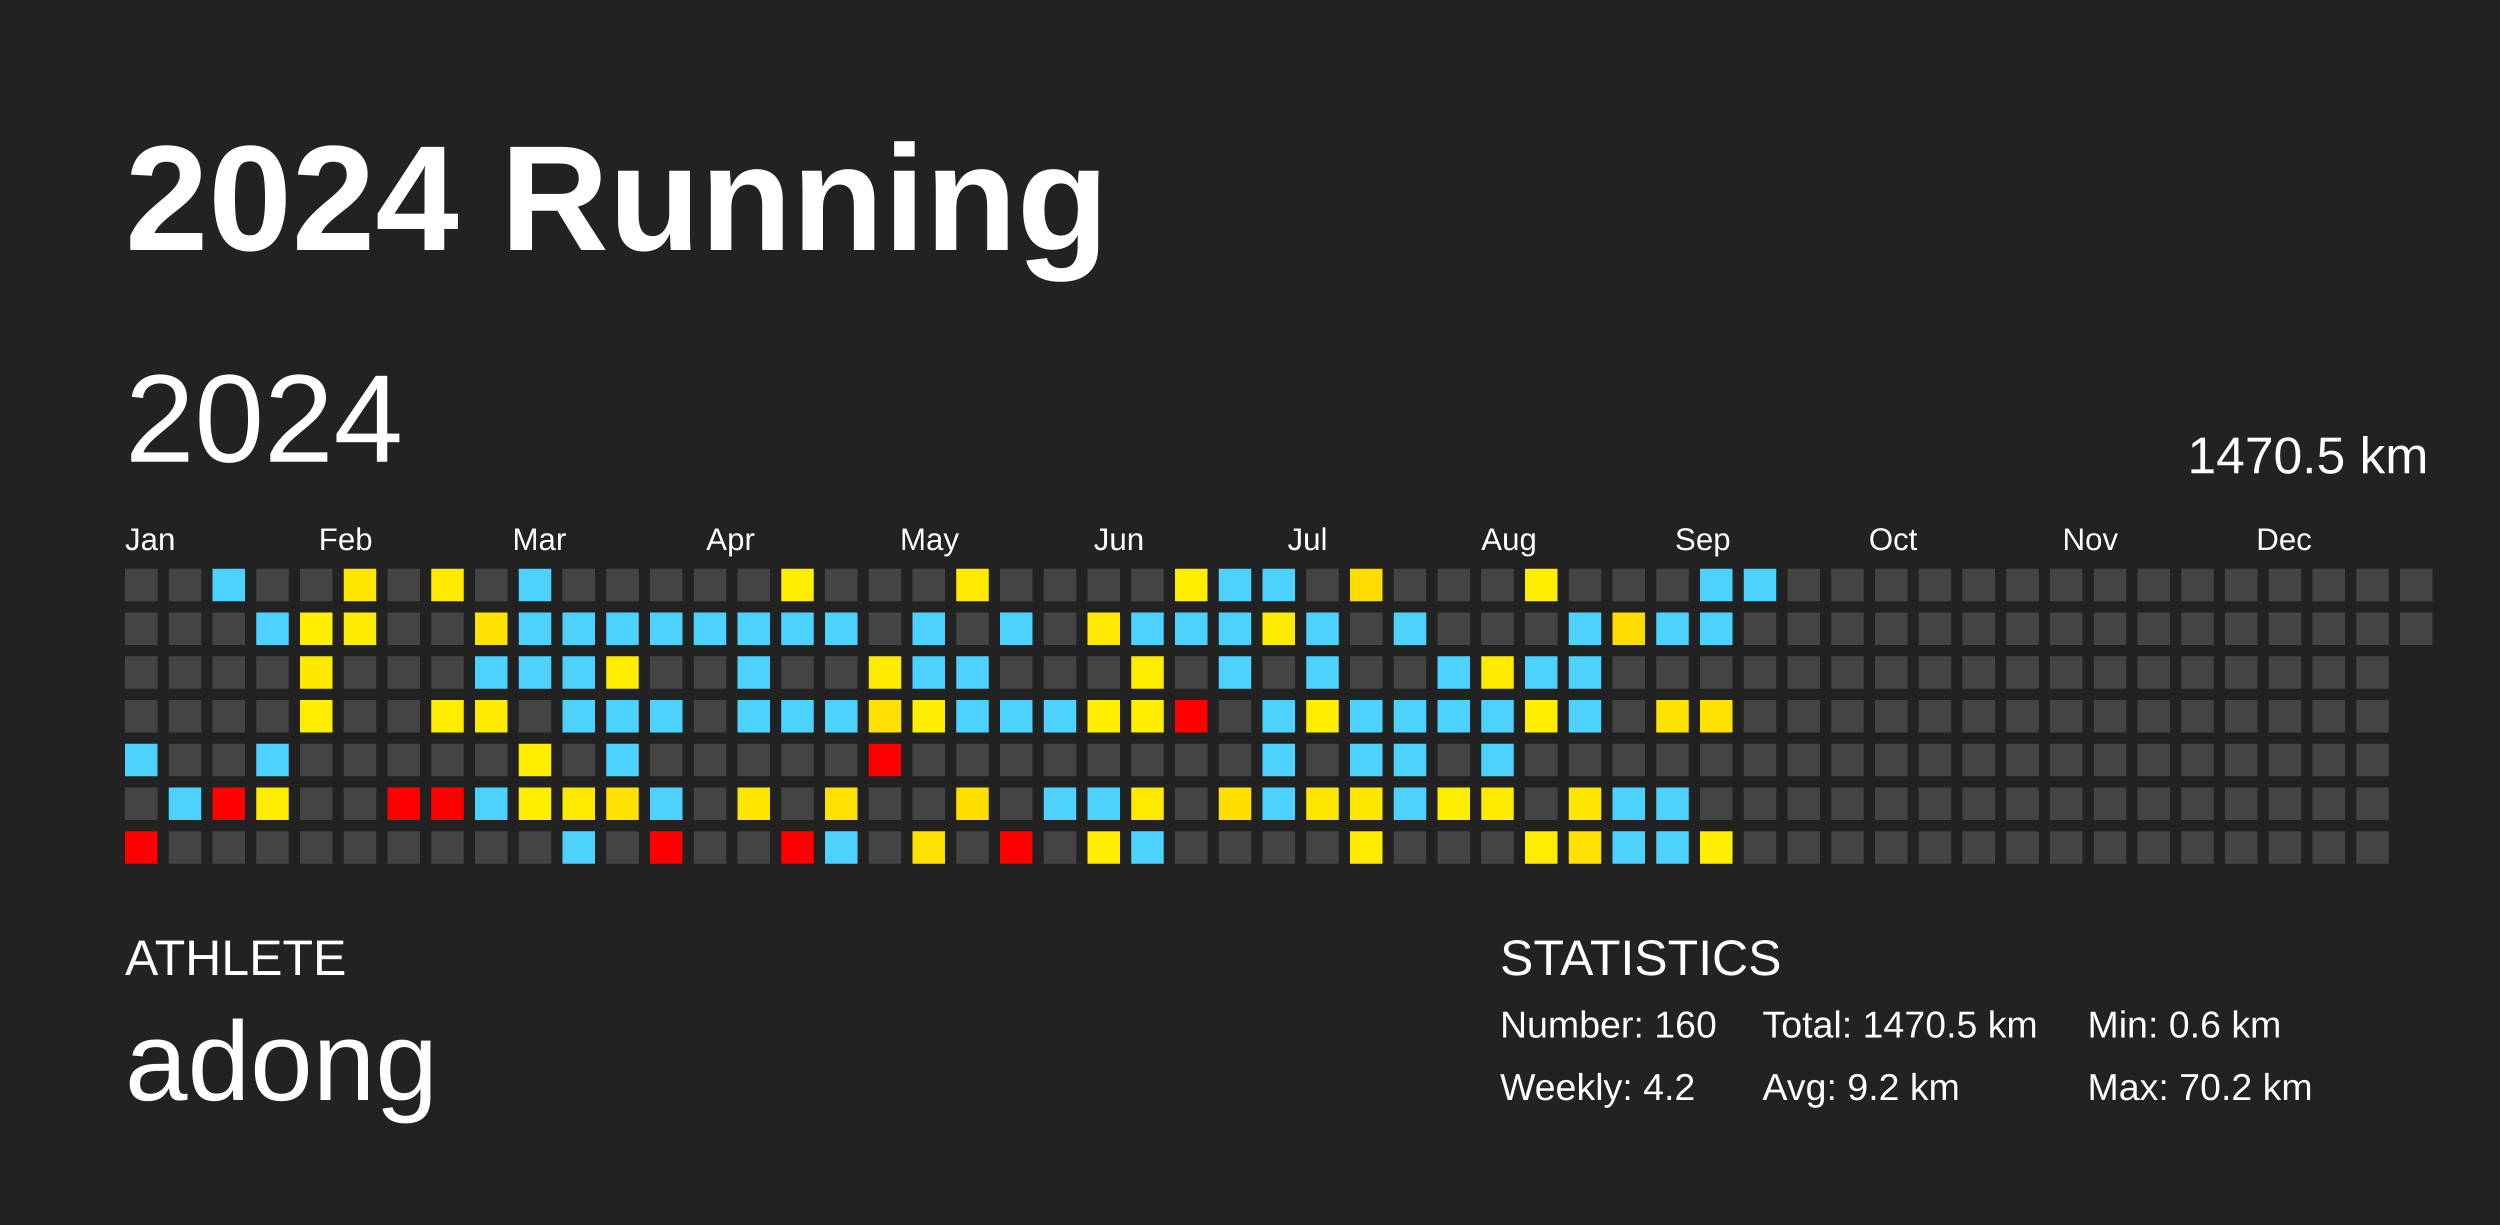
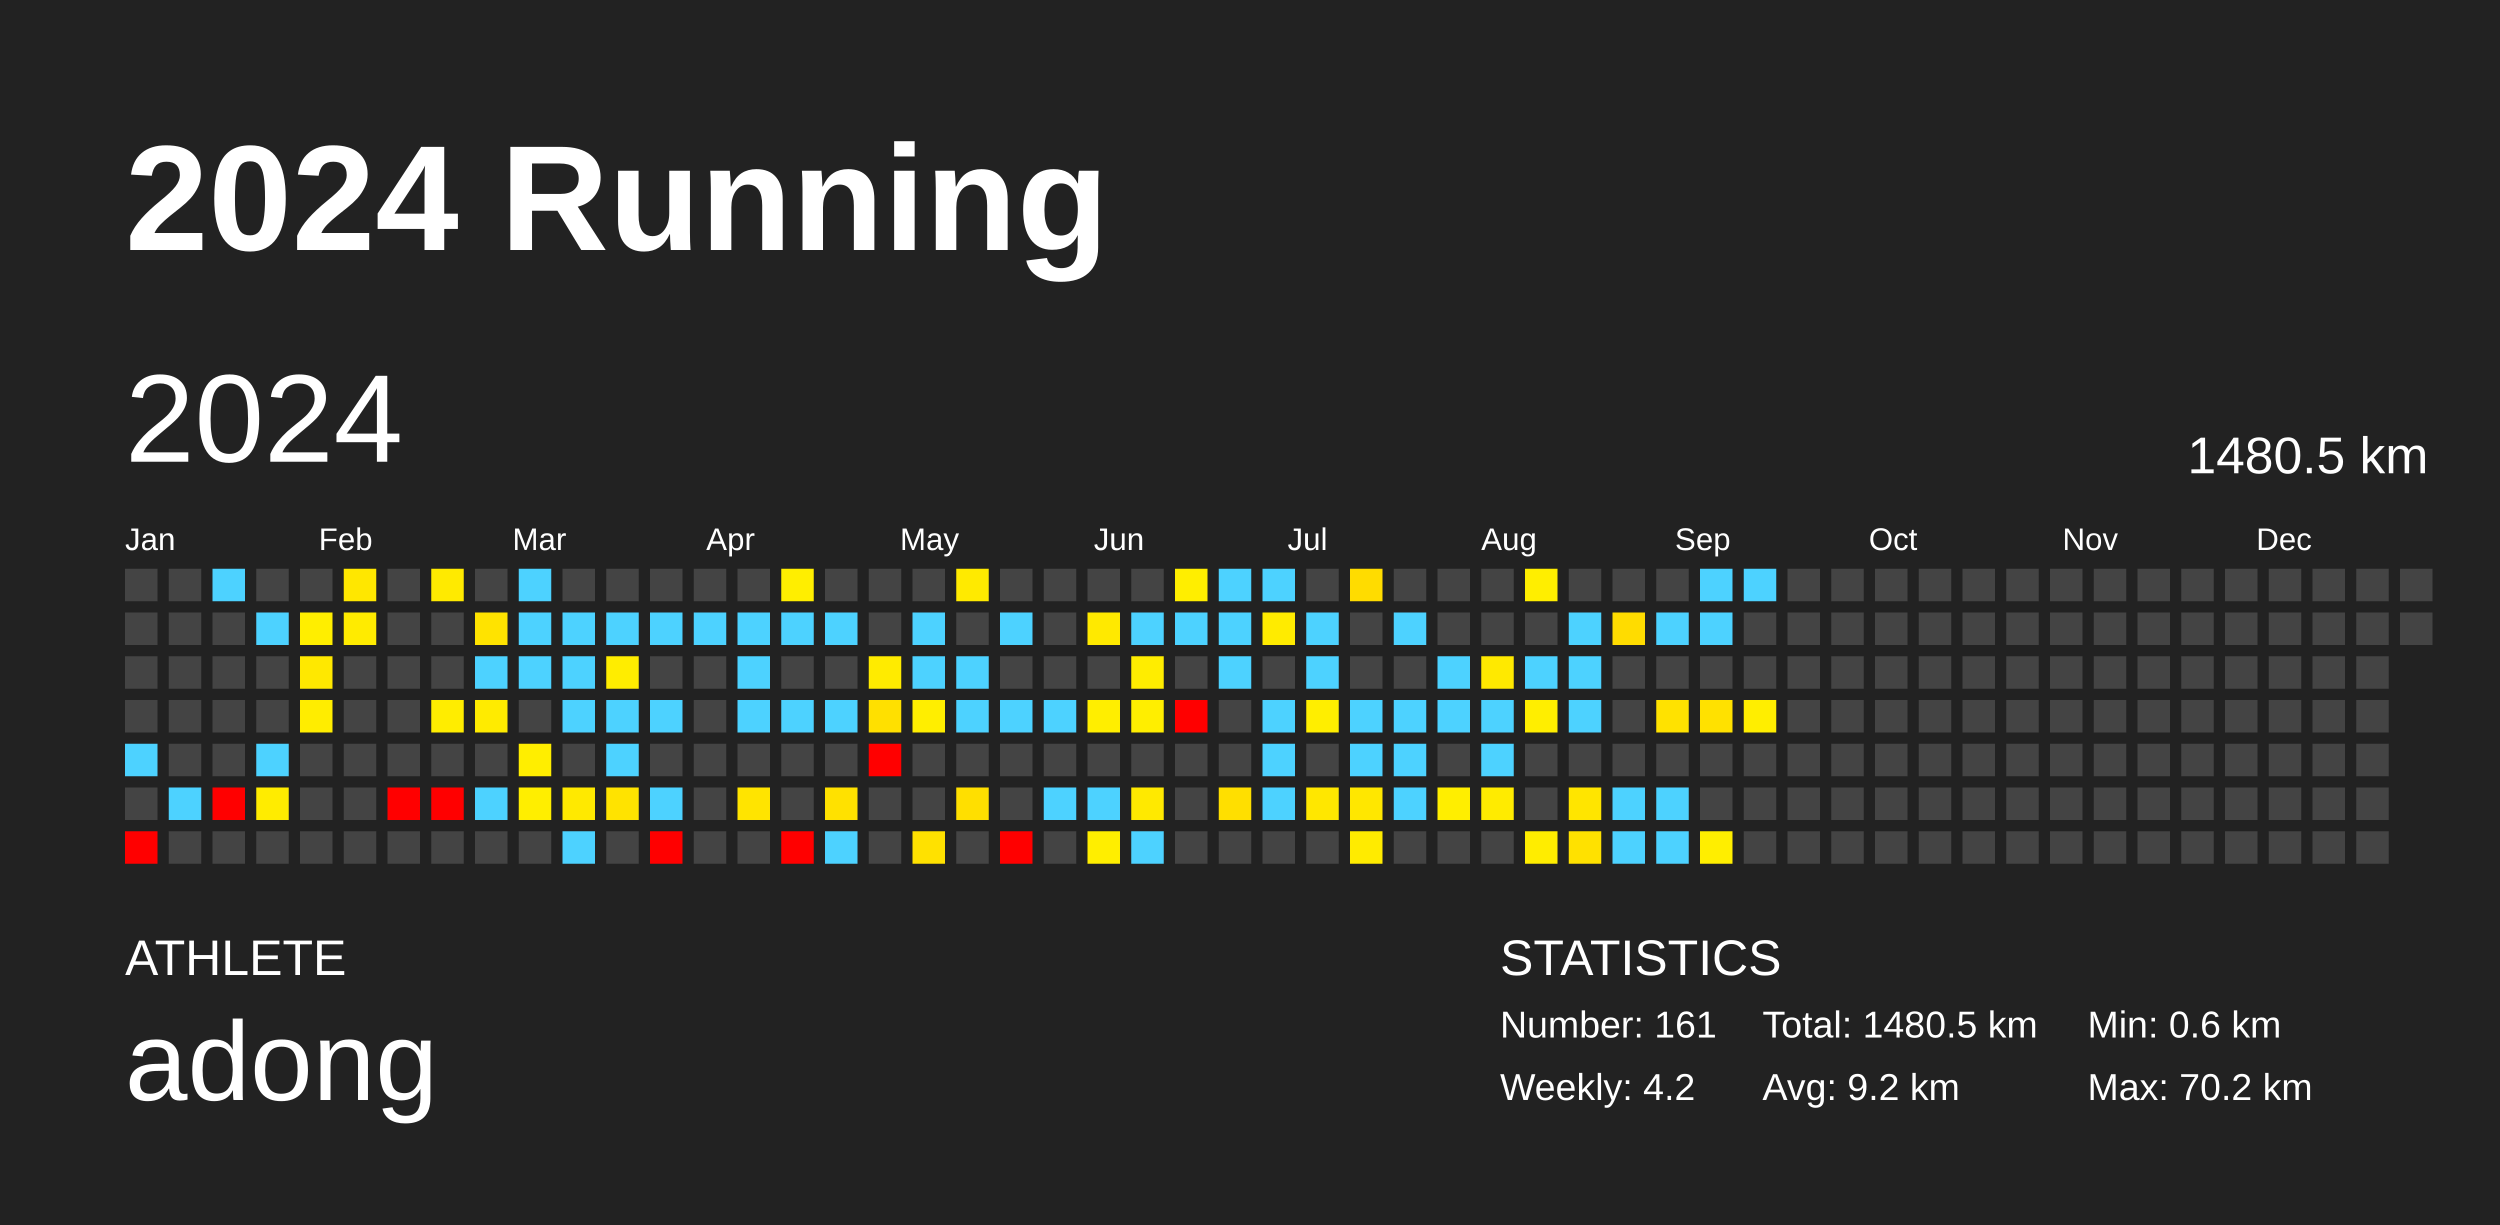
<svg xmlns="http://www.w3.org/2000/svg" baseProfile="full" height="98mm" version="1.1" viewBox="0,0,200,98" width="200mm">
  <defs />
  <rect fill="#222222" height="98" width="200" x="0" y="0" />
  <text fill="#FFFFFF" style="font-size:12px; font-family:Arial; font-weight:bold;" x="10" y="20">2024 Running</text>
  <text fill="#FFFFFF" style="font-size:4px; font-family:Arial" x="10" y="78">ATHLETE</text>
  <text fill="#FFFFFF" style="font-size:9px; font-family:Arial" x="10" y="88">adong</text>
  <text fill="#FFFFFF" style="font-size:4px; font-family:Arial" x="120" y="78">STATISTICS</text>
-   <text fill="#FFFFFF" style="font-size:3px; font-family:Arial" x="120" y="83">Number: 160</text>
+   <text fill="#FFFFFF" style="font-size:3px; font-family:Arial" x="120" y="83">Number: 161</text>
  <text fill="#FFFFFF" style="font-size:3px; font-family:Arial" x="120" y="88">Weekly: 4.2</text>
-   <text fill="#FFFFFF" style="font-size:3px; font-family:Arial" x="141" y="83">Total: 1470.5 km</text>
+   <text fill="#FFFFFF" style="font-size:3px; font-family:Arial" x="141" y="83">Total: 1480.5 km</text>
  <text fill="#FFFFFF" style="font-size:3px; font-family:Arial" x="141" y="88">Avg: 9.2 km</text>
  <text fill="#FFFFFF" style="font-size:3px; font-family:Arial" x="167" y="83">Min: 0.6 km</text>
  <text fill="#FFFFFF" style="font-size:3px; font-family:Arial" x="167" y="88">Max: 70.2 km</text>
  <text dominant-baseline="hanging" fill="#FFFFFF" style="font-size:10.0px; font-family:Arial;" x="10" y="30">2024</text>
-   <text dominant-baseline="hanging" fill="#FFFFFF" style="font-size:4.125px; font-family:Arial;" x="175" y="35">1470.5 km</text>
+   <text dominant-baseline="hanging" fill="#FFFFFF" style="font-size:4.125px; font-family:Arial;" x="175" y="35">1480.5 km</text>
  <text fill="#FFFFFF" style="font-size:2.5px; font-family:Arial" x="10.0" y="44">Jan</text>
  <text fill="#FFFFFF" style="font-size:2.5px; font-family:Arial" x="25.5" y="44">Feb</text>
  <text fill="#FFFFFF" style="font-size:2.5px; font-family:Arial" x="41.0" y="44">Mar</text>
  <text fill="#FFFFFF" style="font-size:2.5px; font-family:Arial" x="56.5" y="44">Apr</text>
  <text fill="#FFFFFF" style="font-size:2.5px; font-family:Arial" x="72.0" y="44">May</text>
  <text fill="#FFFFFF" style="font-size:2.5px; font-family:Arial" x="87.5" y="44">Jun</text>
  <text fill="#FFFFFF" style="font-size:2.5px; font-family:Arial" x="103.0" y="44">Jul</text>
  <text fill="#FFFFFF" style="font-size:2.5px; font-family:Arial" x="118.5" y="44">Aug</text>
  <text fill="#FFFFFF" style="font-size:2.5px; font-family:Arial" x="134.0" y="44">Sep</text>
  <text fill="#FFFFFF" style="font-size:2.5px; font-family:Arial" x="149.5" y="44">Oct</text>
  <text fill="#FFFFFF" style="font-size:2.5px; font-family:Arial" x="165.0" y="44">Nov</text>
  <text fill="#FFFFFF" style="font-size:2.5px; font-family:Arial" x="180.5" y="44">Dec</text>
  <rect fill="#444444" height="2.6" width="2.6" x="10.0" y="45.5" />
  <rect fill="#444444" height="2.6" width="2.6" x="10.0" y="49.0" />
  <rect fill="#444444" height="2.6" width="2.6" x="10.0" y="52.5" />
  <rect fill="#444444" height="2.6" width="2.6" x="10.0" y="56.0" />
  <rect fill="#4dd2ff" height="2.6" width="2.6" x="10.0" y="59.5" />
  <rect fill="#444444" height="2.6" width="2.6" x="10.0" y="63.0" />
  <rect fill="red" height="2.6" width="2.6" x="10.0" y="66.5" />
  <rect fill="#444444" height="2.6" width="2.6" x="13.5" y="45.5" />
  <rect fill="#444444" height="2.6" width="2.6" x="13.5" y="49.0" />
  <rect fill="#444444" height="2.6" width="2.6" x="13.5" y="52.5" />
  <rect fill="#444444" height="2.6" width="2.6" x="13.5" y="56.0" />
  <rect fill="#444444" height="2.6" width="2.6" x="13.5" y="59.5" />
  <rect fill="#4dd2ff" height="2.6" width="2.6" x="13.5" y="63.0" />
  <rect fill="#444444" height="2.6" width="2.6" x="13.5" y="66.5" />
  <rect fill="#4dd2ff" height="2.6" width="2.6" x="17.0" y="45.5" />
  <rect fill="#444444" height="2.6" width="2.6" x="17.0" y="49.0" />
  <rect fill="#444444" height="2.6" width="2.6" x="17.0" y="52.5" />
  <rect fill="#444444" height="2.6" width="2.6" x="17.0" y="56.0" />
  <rect fill="#444444" height="2.6" width="2.6" x="17.0" y="59.5" />
  <rect fill="red" height="2.6" width="2.6" x="17.0" y="63.0" />
  <rect fill="#444444" height="2.6" width="2.6" x="17.0" y="66.5" />
  <rect fill="#444444" height="2.6" width="2.6" x="20.5" y="45.5" />
  <rect fill="#4dd2ff" height="2.6" width="2.6" x="20.5" y="49.0" />
  <rect fill="#444444" height="2.6" width="2.6" x="20.5" y="52.5" />
  <rect fill="#444444" height="2.6" width="2.6" x="20.5" y="56.0" />
  <rect fill="#4dd2ff" height="2.6" width="2.6" x="20.5" y="59.5" />
  <rect fill="#ffec00" height="2.6" width="2.6" x="20.5" y="63.0" />
  <rect fill="#444444" height="2.6" width="2.6" x="20.5" y="66.5" />
  <rect fill="#444444" height="2.6" width="2.6" x="24.0" y="45.5" />
  <rect fill="#ffee00" height="2.6" width="2.6" x="24.0" y="49.0" />
  <rect fill="#ffe800" height="2.6" width="2.6" x="24.0" y="52.5" />
  <rect fill="#ffed00" height="2.6" width="2.6" x="24.0" y="56.0" />
  <rect fill="#444444" height="2.6" width="2.6" x="24.0" y="59.5" />
  <rect fill="#444444" height="2.6" width="2.6" x="24.0" y="63.0" />
  <rect fill="#444444" height="2.6" width="2.6" x="24.0" y="66.5" />
  <rect fill="#ffe700" height="2.6" width="2.6" x="27.5" y="45.5" />
  <rect fill="#ffeb00" height="2.6" width="2.6" x="27.5" y="49.0" />
  <rect fill="#444444" height="2.6" width="2.6" x="27.5" y="52.5" />
  <rect fill="#444444" height="2.6" width="2.6" x="27.5" y="56.0" />
  <rect fill="#444444" height="2.6" width="2.6" x="27.5" y="59.5" />
  <rect fill="#444444" height="2.6" width="2.6" x="27.5" y="63.0" />
  <rect fill="#444444" height="2.6" width="2.6" x="27.5" y="66.5" />
  <rect fill="#444444" height="2.6" width="2.6" x="31.0" y="45.5" />
  <rect fill="#444444" height="2.6" width="2.6" x="31.0" y="49.0" />
  <rect fill="#444444" height="2.6" width="2.6" x="31.0" y="52.5" />
  <rect fill="#444444" height="2.6" width="2.6" x="31.0" y="56.0" />
  <rect fill="#444444" height="2.6" width="2.6" x="31.0" y="59.5" />
  <rect fill="red" height="2.6" width="2.6" x="31.0" y="63.0" />
  <rect fill="#444444" height="2.6" width="2.6" x="31.0" y="66.5" />
  <rect fill="#ffea00" height="2.6" width="2.6" x="34.5" y="45.5" />
  <rect fill="#444444" height="2.6" width="2.6" x="34.5" y="49.0" />
  <rect fill="#444444" height="2.6" width="2.6" x="34.5" y="52.5" />
  <rect fill="#ffed00" height="2.6" width="2.6" x="34.5" y="56.0" />
  <rect fill="#444444" height="2.6" width="2.6" x="34.5" y="59.5" />
  <rect fill="red" height="2.6" width="2.6" x="34.5" y="63.0" />
  <rect fill="#444444" height="2.6" width="2.6" x="34.5" y="66.5" />
  <rect fill="#444444" height="2.6" width="2.6" x="38.0" y="45.5" />
  <rect fill="#ffe300" height="2.6" width="2.6" x="38.0" y="49.0" />
  <rect fill="#4dd2ff" height="2.6" width="2.6" x="38.0" y="52.5" />
  <rect fill="#ffeb00" height="2.6" width="2.6" x="38.0" y="56.0" />
  <rect fill="#444444" height="2.6" width="2.6" x="38.0" y="59.5" />
  <rect fill="#4dd2ff" height="2.6" width="2.6" x="38.0" y="63.0" />
  <rect fill="#444444" height="2.6" width="2.6" x="38.0" y="66.5" />
  <rect fill="#4dd2ff" height="2.6" width="2.6" x="41.5" y="45.5" />
  <rect fill="#4dd2ff" height="2.6" width="2.6" x="41.5" y="49.0" />
  <rect fill="#4dd2ff" height="2.6" width="2.6" x="41.5" y="52.5" />
  <rect fill="#444444" height="2.6" width="2.6" x="41.5" y="56.0" />
  <rect fill="#ffee00" height="2.6" width="2.6" x="41.5" y="59.5" />
  <rect fill="#ffee00" height="2.6" width="2.6" x="41.5" y="63.0" />
  <rect fill="#444444" height="2.6" width="2.6" x="41.5" y="66.5" />
  <rect fill="#444444" height="2.6" width="2.6" x="45.0" y="45.5" />
  <rect fill="#4dd2ff" height="2.6" width="2.6" x="45.0" y="49.0" />
  <rect fill="#4dd2ff" height="2.6" width="2.6" x="45.0" y="52.5" />
  <rect fill="#4dd2ff" height="2.6" width="2.6" x="45.0" y="56.0" />
  <rect fill="#444444" height="2.6" width="2.6" x="45.0" y="59.5" />
  <rect fill="#ffe900" height="2.6" width="2.6" x="45.0" y="63.0" />
  <rect fill="#4dd2ff" height="2.6" width="2.6" x="45.0" y="66.5" />
  <rect fill="#444444" height="2.6" width="2.6" x="48.5" y="45.5" />
  <rect fill="#4dd2ff" height="2.6" width="2.6" x="48.5" y="49.0" />
  <rect fill="#ffed00" height="2.6" width="2.6" x="48.5" y="52.5" />
  <rect fill="#4dd2ff" height="2.6" width="2.6" x="48.5" y="56.0" />
  <rect fill="#4dd2ff" height="2.6" width="2.6" x="48.5" y="59.5" />
  <rect fill="#ffe300" height="2.6" width="2.6" x="48.5" y="63.0" />
  <rect fill="#444444" height="2.6" width="2.6" x="48.5" y="66.5" />
  <rect fill="#444444" height="2.6" width="2.6" x="52.0" y="45.5" />
  <rect fill="#4dd2ff" height="2.6" width="2.6" x="52.0" y="49.0" />
  <rect fill="#444444" height="2.6" width="2.6" x="52.0" y="52.5" />
  <rect fill="#4dd2ff" height="2.6" width="2.6" x="52.0" y="56.0" />
  <rect fill="#444444" height="2.6" width="2.6" x="52.0" y="59.5" />
  <rect fill="#4dd2ff" height="2.6" width="2.6" x="52.0" y="63.0" />
  <rect fill="red" height="2.6" width="2.6" x="52.0" y="66.5" />
  <rect fill="#444444" height="2.6" width="2.6" x="55.5" y="45.5" />
  <rect fill="#4dd2ff" height="2.6" width="2.6" x="55.5" y="49.0" />
  <rect fill="#444444" height="2.6" width="2.6" x="55.5" y="52.5" />
  <rect fill="#444444" height="2.6" width="2.6" x="55.5" y="56.0" />
  <rect fill="#444444" height="2.6" width="2.6" x="55.5" y="59.5" />
  <rect fill="#444444" height="2.6" width="2.6" x="55.5" y="63.0" />
  <rect fill="#444444" height="2.6" width="2.6" x="55.5" y="66.5" />
  <rect fill="#444444" height="2.6" width="2.6" x="59.0" y="45.5" />
  <rect fill="#4dd2ff" height="2.6" width="2.6" x="59.0" y="49.0" />
  <rect fill="#4dd2ff" height="2.6" width="2.6" x="59.0" y="52.5" />
  <rect fill="#4dd2ff" height="2.6" width="2.6" x="59.0" y="56.0" />
  <rect fill="#444444" height="2.6" width="2.6" x="59.0" y="59.5" />
  <rect fill="#ffe400" height="2.6" width="2.6" x="59.0" y="63.0" />
  <rect fill="#444444" height="2.6" width="2.6" x="59.0" y="66.5" />
  <rect fill="#ffee00" height="2.6" width="2.6" x="62.5" y="45.5" />
  <rect fill="#4dd2ff" height="2.6" width="2.6" x="62.5" y="49.0" />
  <rect fill="#444444" height="2.6" width="2.6" x="62.5" y="52.5" />
  <rect fill="#4dd2ff" height="2.6" width="2.6" x="62.5" y="56.0" />
  <rect fill="#444444" height="2.6" width="2.6" x="62.5" y="59.5" />
  <rect fill="#444444" height="2.6" width="2.6" x="62.5" y="63.0" />
  <rect fill="red" height="2.6" width="2.6" x="62.5" y="66.5" />
  <rect fill="#444444" height="2.6" width="2.6" x="66.0" y="45.5" />
  <rect fill="#4dd2ff" height="2.6" width="2.6" x="66.0" y="49.0" />
  <rect fill="#444444" height="2.6" width="2.6" x="66.0" y="52.5" />
  <rect fill="#4dd2ff" height="2.6" width="2.6" x="66.0" y="56.0" />
  <rect fill="#444444" height="2.6" width="2.6" x="66.0" y="59.5" />
  <rect fill="#ffe100" height="2.6" width="2.6" x="66.0" y="63.0" />
  <rect fill="#4dd2ff" height="2.6" width="2.6" x="66.0" y="66.5" />
  <rect fill="#444444" height="2.6" width="2.6" x="69.5" y="45.5" />
  <rect fill="#444444" height="2.6" width="2.6" x="69.5" y="49.0" />
  <rect fill="#ffeb00" height="2.6" width="2.6" x="69.5" y="52.5" />
  <rect fill="#ffe000" height="2.6" width="2.6" x="69.5" y="56.0" />
  <rect fill="red" height="2.6" width="2.6" x="69.5" y="59.5" />
  <rect fill="#444444" height="2.6" width="2.6" x="69.5" y="63.0" />
  <rect fill="#444444" height="2.6" width="2.6" x="69.5" y="66.5" />
  <rect fill="#444444" height="2.6" width="2.6" x="73.0" y="45.5" />
  <rect fill="#4dd2ff" height="2.6" width="2.6" x="73.0" y="49.0" />
  <rect fill="#4dd2ff" height="2.6" width="2.6" x="73.0" y="52.5" />
  <rect fill="#ffee00" height="2.6" width="2.6" x="73.0" y="56.0" />
  <rect fill="#444444" height="2.6" width="2.6" x="73.0" y="59.5" />
  <rect fill="#444444" height="2.6" width="2.6" x="73.0" y="63.0" />
  <rect fill="#ffe100" height="2.6" width="2.6" x="73.0" y="66.5" />
  <rect fill="#ffea00" height="2.6" width="2.6" x="76.5" y="45.5" />
  <rect fill="#444444" height="2.6" width="2.6" x="76.5" y="49.0" />
  <rect fill="#4dd2ff" height="2.6" width="2.6" x="76.5" y="52.5" />
  <rect fill="#4dd2ff" height="2.6" width="2.6" x="76.5" y="56.0" />
  <rect fill="#444444" height="2.6" width="2.6" x="76.5" y="59.5" />
  <rect fill="#ffdf00" height="2.6" width="2.6" x="76.5" y="63.0" />
  <rect fill="#444444" height="2.6" width="2.6" x="76.5" y="66.5" />
  <rect fill="#444444" height="2.6" width="2.6" x="80.0" y="45.5" />
  <rect fill="#4dd2ff" height="2.6" width="2.6" x="80.0" y="49.0" />
  <rect fill="#444444" height="2.6" width="2.6" x="80.0" y="52.5" />
  <rect fill="#4dd2ff" height="2.6" width="2.6" x="80.0" y="56.0" />
  <rect fill="#444444" height="2.6" width="2.6" x="80.0" y="59.5" />
  <rect fill="#444444" height="2.6" width="2.6" x="80.0" y="63.0" />
  <rect fill="red" height="2.6" width="2.6" x="80.0" y="66.5" />
  <rect fill="#444444" height="2.6" width="2.6" x="83.5" y="45.5" />
  <rect fill="#444444" height="2.6" width="2.6" x="83.5" y="49.0" />
  <rect fill="#444444" height="2.6" width="2.6" x="83.5" y="52.5" />
  <rect fill="#4dd2ff" height="2.6" width="2.6" x="83.5" y="56.0" />
  <rect fill="#444444" height="2.6" width="2.6" x="83.5" y="59.5" />
  <rect fill="#4dd2ff" height="2.6" width="2.6" x="83.5" y="63.0" />
  <rect fill="#444444" height="2.6" width="2.6" x="83.5" y="66.5" />
  <rect fill="#444444" height="2.6" width="2.6" x="87.0" y="45.5" />
  <rect fill="#ffe900" height="2.6" width="2.6" x="87.0" y="49.0" />
  <rect fill="#444444" height="2.6" width="2.6" x="87.0" y="52.5" />
  <rect fill="#ffee00" height="2.6" width="2.6" x="87.0" y="56.0" />
  <rect fill="#444444" height="2.6" width="2.6" x="87.0" y="59.5" />
  <rect fill="#4dd2ff" height="2.6" width="2.6" x="87.0" y="63.0" />
  <rect fill="#ffee00" height="2.6" width="2.6" x="87.0" y="66.5" />
  <rect fill="#444444" height="2.6" width="2.6" x="90.5" y="45.5" />
  <rect fill="#4dd2ff" height="2.6" width="2.6" x="90.5" y="49.0" />
  <rect fill="#ffed00" height="2.6" width="2.6" x="90.5" y="52.5" />
  <rect fill="#ffee00" height="2.6" width="2.6" x="90.5" y="56.0" />
  <rect fill="#444444" height="2.6" width="2.6" x="90.5" y="59.5" />
  <rect fill="#ffe900" height="2.6" width="2.6" x="90.5" y="63.0" />
  <rect fill="#4dd2ff" height="2.6" width="2.6" x="90.5" y="66.5" />
  <rect fill="#ffee00" height="2.6" width="2.6" x="94.0" y="45.5" />
  <rect fill="#4dd2ff" height="2.6" width="2.6" x="94.0" y="49.0" />
  <rect fill="#444444" height="2.6" width="2.6" x="94.0" y="52.5" />
  <rect fill="red" height="2.6" width="2.6" x="94.0" y="56.0" />
  <rect fill="#444444" height="2.6" width="2.6" x="94.0" y="59.5" />
  <rect fill="#444444" height="2.6" width="2.6" x="94.0" y="63.0" />
  <rect fill="#444444" height="2.6" width="2.6" x="94.0" y="66.5" />
  <rect fill="#4dd2ff" height="2.6" width="2.6" x="97.5" y="45.5" />
  <rect fill="#4dd2ff" height="2.6" width="2.6" x="97.5" y="49.0" />
  <rect fill="#4dd2ff" height="2.6" width="2.6" x="97.5" y="52.5" />
  <rect fill="#444444" height="2.6" width="2.6" x="97.5" y="56.0" />
  <rect fill="#444444" height="2.6" width="2.6" x="97.5" y="59.5" />
  <rect fill="#ffdf00" height="2.6" width="2.6" x="97.5" y="63.0" />
  <rect fill="#444444" height="2.6" width="2.6" x="97.5" y="66.5" />
  <rect fill="#4dd2ff" height="2.6" width="2.6" x="101.0" y="45.5" />
  <rect fill="#ffeb00" height="2.6" width="2.6" x="101.0" y="49.0" />
  <rect fill="#444444" height="2.6" width="2.6" x="101.0" y="52.5" />
  <rect fill="#4dd2ff" height="2.6" width="2.6" x="101.0" y="56.0" />
  <rect fill="#4dd2ff" height="2.6" width="2.6" x="101.0" y="59.5" />
  <rect fill="#4dd2ff" height="2.6" width="2.6" x="101.0" y="63.0" />
  <rect fill="#444444" height="2.6" width="2.6" x="101.0" y="66.5" />
  <rect fill="#444444" height="2.6" width="2.6" x="104.5" y="45.5" />
  <rect fill="#4dd2ff" height="2.6" width="2.6" x="104.5" y="49.0" />
  <rect fill="#4dd2ff" height="2.6" width="2.6" x="104.5" y="52.5" />
  <rect fill="#ffee00" height="2.6" width="2.6" x="104.5" y="56.0" />
  <rect fill="#444444" height="2.6" width="2.6" x="104.5" y="59.5" />
  <rect fill="#ffe700" height="2.6" width="2.6" x="104.5" y="63.0" />
  <rect fill="#444444" height="2.6" width="2.6" x="104.5" y="66.5" />
  <rect fill="#ffdc00" height="2.6" width="2.6" x="108.0" y="45.5" />
  <rect fill="#444444" height="2.6" width="2.6" x="108.0" y="49.0" />
  <rect fill="#444444" height="2.6" width="2.6" x="108.0" y="52.5" />
  <rect fill="#4dd2ff" height="2.6" width="2.6" x="108.0" y="56.0" />
  <rect fill="#4dd2ff" height="2.6" width="2.6" x="108.0" y="59.5" />
  <rect fill="#ffe700" height="2.6" width="2.6" x="108.0" y="63.0" />
  <rect fill="#ffeb00" height="2.6" width="2.6" x="108.0" y="66.5" />
  <rect fill="#444444" height="2.6" width="2.6" x="111.5" y="45.5" />
  <rect fill="#4dd2ff" height="2.6" width="2.6" x="111.5" y="49.0" />
  <rect fill="#444444" height="2.6" width="2.6" x="111.5" y="52.5" />
  <rect fill="#4dd2ff" height="2.6" width="2.6" x="111.5" y="56.0" />
  <rect fill="#4dd2ff" height="2.6" width="2.6" x="111.5" y="59.5" />
  <rect fill="#4dd2ff" height="2.6" width="2.6" x="111.5" y="63.0" />
  <rect fill="#444444" height="2.6" width="2.6" x="111.5" y="66.5" />
  <rect fill="#444444" height="2.6" width="2.6" x="115.0" y="45.5" />
  <rect fill="#444444" height="2.6" width="2.6" x="115.0" y="49.0" />
  <rect fill="#4dd2ff" height="2.6" width="2.6" x="115.0" y="52.5" />
  <rect fill="#4dd2ff" height="2.6" width="2.6" x="115.0" y="56.0" />
  <rect fill="#444444" height="2.6" width="2.6" x="115.0" y="59.5" />
  <rect fill="#ffee00" height="2.6" width="2.6" x="115.0" y="63.0" />
  <rect fill="#444444" height="2.6" width="2.6" x="115.0" y="66.5" />
  <rect fill="#444444" height="2.6" width="2.6" x="118.5" y="45.5" />
  <rect fill="#444444" height="2.6" width="2.6" x="118.5" y="49.0" />
  <rect fill="#ffe900" height="2.6" width="2.6" x="118.5" y="52.5" />
  <rect fill="#4dd2ff" height="2.6" width="2.6" x="118.5" y="56.0" />
  <rect fill="#4dd2ff" height="2.6" width="2.6" x="118.5" y="59.5" />
  <rect fill="#ffeb00" height="2.6" width="2.6" x="118.5" y="63.0" />
  <rect fill="#444444" height="2.6" width="2.6" x="118.5" y="66.5" />
  <rect fill="#ffee00" height="2.6" width="2.6" x="122.0" y="45.5" />
  <rect fill="#444444" height="2.6" width="2.6" x="122.0" y="49.0" />
  <rect fill="#4dd2ff" height="2.6" width="2.6" x="122.0" y="52.5" />
  <rect fill="#ffee00" height="2.6" width="2.6" x="122.0" y="56.0" />
  <rect fill="#444444" height="2.6" width="2.6" x="122.0" y="59.5" />
  <rect fill="#444444" height="2.6" width="2.6" x="122.0" y="63.0" />
  <rect fill="#ffed00" height="2.6" width="2.6" x="122.0" y="66.5" />
  <rect fill="#444444" height="2.6" width="2.6" x="125.5" y="45.5" />
  <rect fill="#4dd2ff" height="2.6" width="2.6" x="125.5" y="49.0" />
  <rect fill="#4dd2ff" height="2.6" width="2.6" x="125.5" y="52.5" />
  <rect fill="#4dd2ff" height="2.6" width="2.6" x="125.5" y="56.0" />
  <rect fill="#444444" height="2.6" width="2.6" x="125.5" y="59.5" />
  <rect fill="#ffe500" height="2.6" width="2.6" x="125.5" y="63.0" />
  <rect fill="#ffe100" height="2.6" width="2.6" x="125.5" y="66.5" />
  <rect fill="#444444" height="2.6" width="2.6" x="129.0" y="45.5" />
  <rect fill="#ffdc00" height="2.6" width="2.6" x="129.0" y="49.0" />
  <rect fill="#444444" height="2.6" width="2.6" x="129.0" y="52.5" />
  <rect fill="#444444" height="2.6" width="2.6" x="129.0" y="56.0" />
  <rect fill="#444444" height="2.6" width="2.6" x="129.0" y="59.5" />
  <rect fill="#4dd2ff" height="2.6" width="2.6" x="129.0" y="63.0" />
  <rect fill="#4dd2ff" height="2.6" width="2.6" x="129.0" y="66.5" />
  <rect fill="#444444" height="2.6" width="2.6" x="132.5" y="45.5" />
  <rect fill="#4dd2ff" height="2.6" width="2.6" x="132.5" y="49.0" />
  <rect fill="#444444" height="2.6" width="2.6" x="132.5" y="52.5" />
  <rect fill="#ffe200" height="2.6" width="2.6" x="132.5" y="56.0" />
  <rect fill="#444444" height="2.6" width="2.6" x="132.5" y="59.5" />
  <rect fill="#4dd2ff" height="2.6" width="2.6" x="132.5" y="63.0" />
  <rect fill="#4dd2ff" height="2.6" width="2.6" x="132.5" y="66.5" />
  <rect fill="#4dd2ff" height="2.6" width="2.6" x="136.0" y="45.5" />
  <rect fill="#4dd2ff" height="2.6" width="2.6" x="136.0" y="49.0" />
  <rect fill="#444444" height="2.6" width="2.6" x="136.0" y="52.5" />
  <rect fill="#ffe100" height="2.6" width="2.6" x="136.0" y="56.0" />
  <rect fill="#444444" height="2.6" width="2.6" x="136.0" y="59.5" />
  <rect fill="#444444" height="2.6" width="2.6" x="136.0" y="63.0" />
  <rect fill="#ffee00" height="2.6" width="2.6" x="136.0" y="66.5" />
  <rect fill="#4dd2ff" height="2.6" width="2.6" x="139.5" y="45.5" />
  <rect fill="#444444" height="2.6" width="2.6" x="139.5" y="49.0" />
  <rect fill="#444444" height="2.6" width="2.6" x="139.5" y="52.5" />
-   <rect fill="#444444" height="2.6" width="2.6" x="139.5" y="56.0" />
+   <rect fill="#ffee00" height="2.6" width="2.6" x="139.5" y="56.0" />
  <rect fill="#444444" height="2.6" width="2.6" x="139.5" y="59.5" />
  <rect fill="#444444" height="2.6" width="2.6" x="139.5" y="63.0" />
  <rect fill="#444444" height="2.6" width="2.6" x="139.5" y="66.5" />
  <rect fill="#444444" height="2.6" width="2.6" x="143.0" y="45.5" />
  <rect fill="#444444" height="2.6" width="2.6" x="143.0" y="49.0" />
  <rect fill="#444444" height="2.6" width="2.6" x="143.0" y="52.5" />
  <rect fill="#444444" height="2.6" width="2.6" x="143.0" y="56.0" />
  <rect fill="#444444" height="2.6" width="2.6" x="143.0" y="59.5" />
  <rect fill="#444444" height="2.6" width="2.6" x="143.0" y="63.0" />
  <rect fill="#444444" height="2.6" width="2.6" x="143.0" y="66.5" />
  <rect fill="#444444" height="2.6" width="2.6" x="146.5" y="45.5" />
  <rect fill="#444444" height="2.6" width="2.6" x="146.5" y="49.0" />
  <rect fill="#444444" height="2.6" width="2.6" x="146.5" y="52.5" />
  <rect fill="#444444" height="2.6" width="2.6" x="146.5" y="56.0" />
  <rect fill="#444444" height="2.6" width="2.6" x="146.5" y="59.5" />
  <rect fill="#444444" height="2.6" width="2.6" x="146.5" y="63.0" />
  <rect fill="#444444" height="2.6" width="2.6" x="146.5" y="66.5" />
  <rect fill="#444444" height="2.6" width="2.6" x="150.0" y="45.5" />
  <rect fill="#444444" height="2.6" width="2.6" x="150.0" y="49.0" />
  <rect fill="#444444" height="2.6" width="2.6" x="150.0" y="52.5" />
  <rect fill="#444444" height="2.6" width="2.6" x="150.0" y="56.0" />
  <rect fill="#444444" height="2.6" width="2.6" x="150.0" y="59.5" />
  <rect fill="#444444" height="2.6" width="2.6" x="150.0" y="63.0" />
  <rect fill="#444444" height="2.6" width="2.6" x="150.0" y="66.5" />
  <rect fill="#444444" height="2.6" width="2.6" x="153.5" y="45.5" />
  <rect fill="#444444" height="2.6" width="2.6" x="153.5" y="49.0" />
  <rect fill="#444444" height="2.6" width="2.6" x="153.5" y="52.5" />
  <rect fill="#444444" height="2.6" width="2.6" x="153.5" y="56.0" />
  <rect fill="#444444" height="2.6" width="2.6" x="153.5" y="59.5" />
  <rect fill="#444444" height="2.6" width="2.6" x="153.5" y="63.0" />
  <rect fill="#444444" height="2.6" width="2.6" x="153.5" y="66.5" />
  <rect fill="#444444" height="2.6" width="2.6" x="157.0" y="45.5" />
  <rect fill="#444444" height="2.6" width="2.6" x="157.0" y="49.0" />
  <rect fill="#444444" height="2.6" width="2.6" x="157.0" y="52.5" />
  <rect fill="#444444" height="2.6" width="2.6" x="157.0" y="56.0" />
  <rect fill="#444444" height="2.6" width="2.6" x="157.0" y="59.5" />
  <rect fill="#444444" height="2.6" width="2.6" x="157.0" y="63.0" />
  <rect fill="#444444" height="2.6" width="2.6" x="157.0" y="66.5" />
  <rect fill="#444444" height="2.6" width="2.6" x="160.5" y="45.5" />
  <rect fill="#444444" height="2.6" width="2.6" x="160.5" y="49.0" />
  <rect fill="#444444" height="2.6" width="2.6" x="160.5" y="52.5" />
  <rect fill="#444444" height="2.6" width="2.6" x="160.5" y="56.0" />
  <rect fill="#444444" height="2.6" width="2.6" x="160.5" y="59.5" />
  <rect fill="#444444" height="2.6" width="2.6" x="160.5" y="63.0" />
  <rect fill="#444444" height="2.6" width="2.6" x="160.5" y="66.5" />
  <rect fill="#444444" height="2.6" width="2.6" x="164.0" y="45.5" />
  <rect fill="#444444" height="2.6" width="2.6" x="164.0" y="49.0" />
  <rect fill="#444444" height="2.6" width="2.6" x="164.0" y="52.5" />
  <rect fill="#444444" height="2.6" width="2.6" x="164.0" y="56.0" />
  <rect fill="#444444" height="2.6" width="2.6" x="164.0" y="59.5" />
  <rect fill="#444444" height="2.6" width="2.6" x="164.0" y="63.0" />
  <rect fill="#444444" height="2.6" width="2.6" x="164.0" y="66.5" />
  <rect fill="#444444" height="2.6" width="2.6" x="167.5" y="45.5" />
  <rect fill="#444444" height="2.6" width="2.6" x="167.5" y="49.0" />
  <rect fill="#444444" height="2.6" width="2.6" x="167.5" y="52.5" />
  <rect fill="#444444" height="2.6" width="2.6" x="167.5" y="56.0" />
  <rect fill="#444444" height="2.6" width="2.6" x="167.5" y="59.5" />
  <rect fill="#444444" height="2.6" width="2.6" x="167.5" y="63.0" />
  <rect fill="#444444" height="2.6" width="2.6" x="167.5" y="66.5" />
  <rect fill="#444444" height="2.6" width="2.6" x="171.0" y="45.5" />
  <rect fill="#444444" height="2.6" width="2.6" x="171.0" y="49.0" />
  <rect fill="#444444" height="2.6" width="2.6" x="171.0" y="52.5" />
  <rect fill="#444444" height="2.6" width="2.6" x="171.0" y="56.0" />
  <rect fill="#444444" height="2.6" width="2.6" x="171.0" y="59.5" />
  <rect fill="#444444" height="2.6" width="2.6" x="171.0" y="63.0" />
  <rect fill="#444444" height="2.6" width="2.6" x="171.0" y="66.5" />
  <rect fill="#444444" height="2.6" width="2.6" x="174.5" y="45.5" />
  <rect fill="#444444" height="2.6" width="2.6" x="174.5" y="49.0" />
  <rect fill="#444444" height="2.6" width="2.6" x="174.5" y="52.5" />
  <rect fill="#444444" height="2.6" width="2.6" x="174.5" y="56.0" />
  <rect fill="#444444" height="2.6" width="2.6" x="174.5" y="59.5" />
  <rect fill="#444444" height="2.6" width="2.6" x="174.5" y="63.0" />
  <rect fill="#444444" height="2.6" width="2.6" x="174.5" y="66.5" />
  <rect fill="#444444" height="2.6" width="2.6" x="178.0" y="45.5" />
  <rect fill="#444444" height="2.6" width="2.6" x="178.0" y="49.0" />
  <rect fill="#444444" height="2.6" width="2.6" x="178.0" y="52.5" />
  <rect fill="#444444" height="2.6" width="2.6" x="178.0" y="56.0" />
  <rect fill="#444444" height="2.6" width="2.6" x="178.0" y="59.5" />
  <rect fill="#444444" height="2.6" width="2.6" x="178.0" y="63.0" />
  <rect fill="#444444" height="2.6" width="2.6" x="178.0" y="66.5" />
  <rect fill="#444444" height="2.6" width="2.6" x="181.5" y="45.5" />
  <rect fill="#444444" height="2.6" width="2.6" x="181.5" y="49.0" />
  <rect fill="#444444" height="2.6" width="2.6" x="181.5" y="52.5" />
  <rect fill="#444444" height="2.6" width="2.6" x="181.5" y="56.0" />
  <rect fill="#444444" height="2.6" width="2.6" x="181.5" y="59.5" />
  <rect fill="#444444" height="2.6" width="2.6" x="181.5" y="63.0" />
  <rect fill="#444444" height="2.6" width="2.6" x="181.5" y="66.5" />
  <rect fill="#444444" height="2.6" width="2.6" x="185.0" y="45.5" />
  <rect fill="#444444" height="2.6" width="2.6" x="185.0" y="49.0" />
  <rect fill="#444444" height="2.6" width="2.6" x="185.0" y="52.5" />
  <rect fill="#444444" height="2.6" width="2.6" x="185.0" y="56.0" />
  <rect fill="#444444" height="2.6" width="2.6" x="185.0" y="59.5" />
  <rect fill="#444444" height="2.6" width="2.6" x="185.0" y="63.0" />
  <rect fill="#444444" height="2.6" width="2.6" x="185.0" y="66.5" />
  <rect fill="#444444" height="2.6" width="2.6" x="188.5" y="45.5" />
  <rect fill="#444444" height="2.6" width="2.6" x="188.5" y="49.0" />
  <rect fill="#444444" height="2.6" width="2.6" x="188.5" y="52.5" />
  <rect fill="#444444" height="2.6" width="2.6" x="188.5" y="56.0" />
  <rect fill="#444444" height="2.6" width="2.6" x="188.5" y="59.5" />
  <rect fill="#444444" height="2.6" width="2.6" x="188.5" y="63.0" />
  <rect fill="#444444" height="2.6" width="2.6" x="188.5" y="66.5" />
  <rect fill="#444444" height="2.6" width="2.6" x="192.0" y="45.5" />
  <rect fill="#444444" height="2.6" width="2.6" x="192.0" y="49.0" />
</svg>
